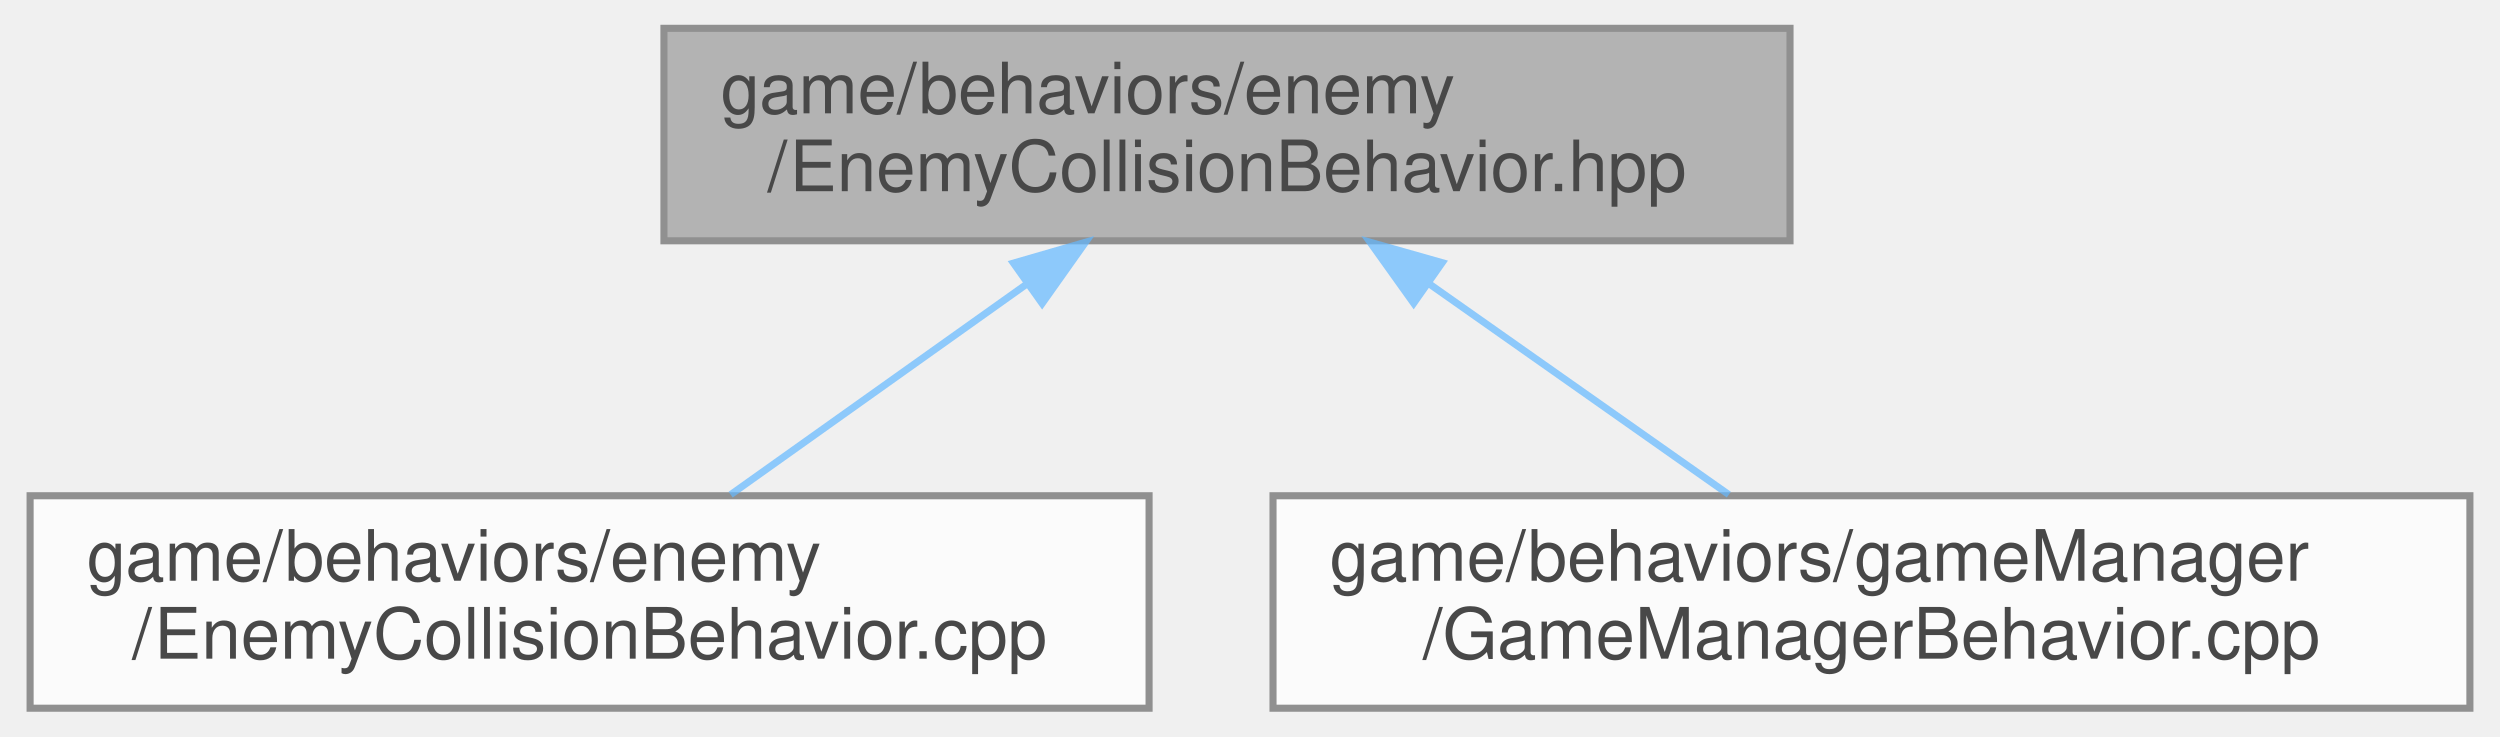
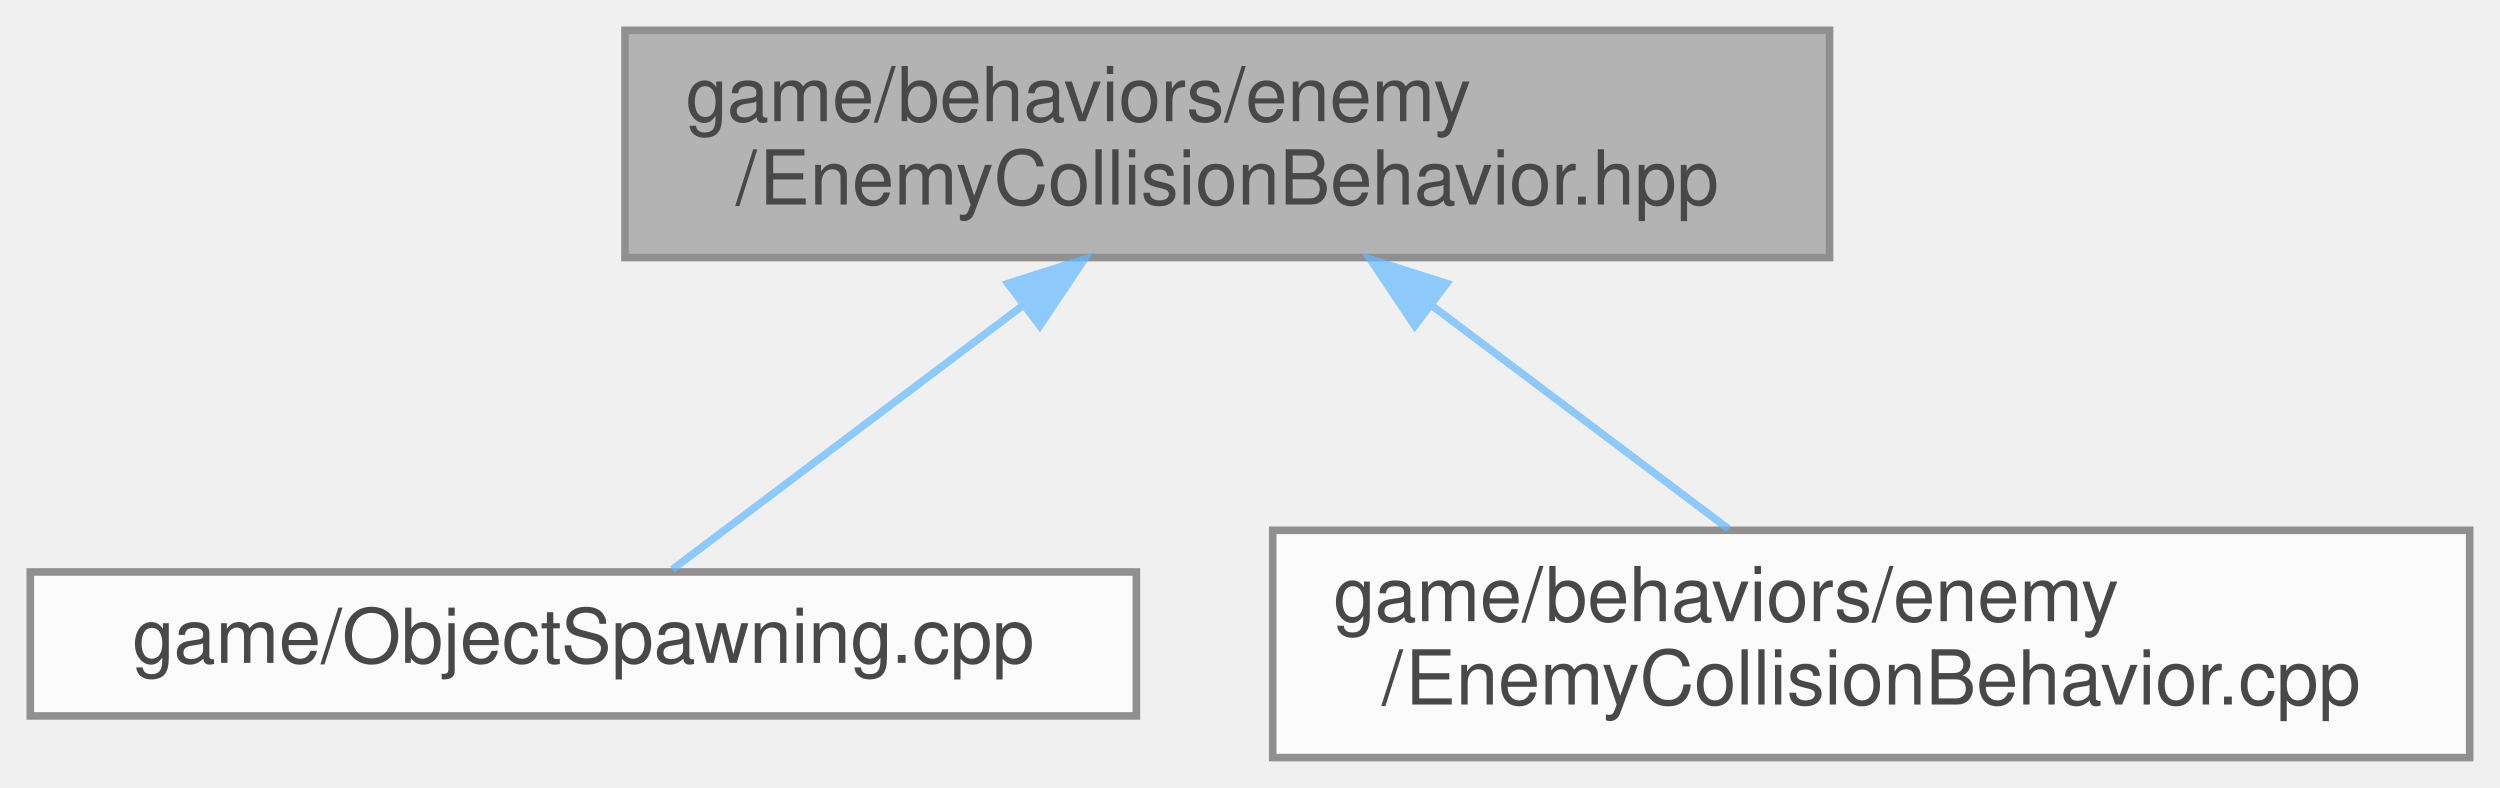
- <svg xmlns="http://www.w3.org/2000/svg" xmlns:xlink="http://www.w3.org/1999/xlink" width="353pt" height="104pt" viewBox="0.00 0.00 352.50 104.00">
+ <svg xmlns="http://www.w3.org/2000/svg" xmlns:xlink="http://www.w3.org/1999/xlink" width="330pt" height="104pt" viewBox="0.00 0.00 330.00 104.00">
  <svg id="main" version="1.1" xml:space="preserve">
    <style type="text/css">
.node, .edge {opacity: 0.7;}
.node.selected, .edge.selected {opacity: 1;}
.edge:hover path { stroke: red; }
.edge:hover polygon { stroke: red; fill: red; }
</style>
    <svg id="graph" class="graph">
      <g id="graph0" class="graph" transform="scale(1 1) rotate(0) translate(4 100)">
        <g id="Node000001" class="node">
          <g id="a_Node000001">
            <a xlink:title=" ">
-               <polygon fill="#999999" stroke="#666666" points="248.5,-96 89.5,-96 89.5,-66 248.5,-66 248.5,-96" />
-               <text text-anchor="start" x="97.5" y="-84" font-family="Helvetica,sans-Serif" font-size="10.00">game/behaviors/enemy</text>
-               <text text-anchor="middle" x="169" y="-73" font-family="Helvetica,sans-Serif" font-size="10.00">/EnemyCollisionBehavior.hpp</text>
+               <polygon fill="#999999" stroke="#666666" points="237.5,-96 78.5,-96 78.5,-66 237.5,-66 237.5,-96" />
+               <text text-anchor="start" x="86.5" y="-84" font-family="Helvetica,sans-Serif" font-size="10.00">game/behaviors/enemy</text>
+               <text text-anchor="middle" x="158" y="-73" font-family="Helvetica,sans-Serif" font-size="10.00">/EnemyCollisionBehavior.hpp</text>
            </a>
          </g>
        </g>
        <g id="Node000002" class="node">
          <g id="a_Node000002">
-             <a xlink:href="../../dd/d3b/EnemyCollisionBehavior_8cpp.html" target="_top" xlink:title=" ">
-               <polygon fill="white" stroke="#666666" points="158,-30 0,-30 0,0 158,0 158,-30" />
-               <text text-anchor="start" x="8" y="-18" font-family="Helvetica,sans-Serif" font-size="10.00">game/behaviors/enemy</text>
-               <text text-anchor="middle" x="79" y="-7" font-family="Helvetica,sans-Serif" font-size="10.00">/EnemyCollisionBehavior.cpp</text>
+             <a xlink:href="../../d5/dda/ObjectSpawning_8cpp.html" target="_top" xlink:title=" ">
+               <polygon fill="white" stroke="#666666" points="146,-24.5 0,-24.5 0,-5.5 146,-5.5 146,-24.5" />
+               <text text-anchor="middle" x="73" y="-12.5" font-family="Helvetica,sans-Serif" font-size="10.00">game/ObjectSpawning.cpp</text>
            </a>
          </g>
        </g>
        <g id="edge1_Node000001_Node000002" class="edge">
          <g id="a_edge1_Node000001_Node000002">
            <a xlink:title=" ">
-               <path fill="none" stroke="#63b8ff" d="M140.53,-59.75C126.99,-50.13 111.14,-38.86 98.92,-30.16" />
-               <polygon fill="#63b8ff" stroke="#63b8ff" points="138.85,-62.85 149.03,-65.8 142.9,-57.15 138.85,-62.85" />
+               <path fill="none" stroke="#63b8ff" d="M130.89,-59.58C115.33,-47.87 96.6,-33.77 84.75,-24.84" />
+               <polygon fill="#63b8ff" stroke="#63b8ff" points="129.04,-62.58 139.14,-65.8 133.25,-56.99 129.04,-62.58" />
            </a>
          </g>
        </g>
        <g id="Node000003" class="node">
          <g id="a_Node000003">
-             <a xlink:href="../../df/d88/GameManagerBehavior_8cpp.html" target="_top" xlink:title=" ">
-               <polygon fill="white" stroke="#666666" points="344.5,-30 175.5,-30 175.5,0 344.5,0 344.5,-30" />
-               <text text-anchor="start" x="183.5" y="-18" font-family="Helvetica,sans-Serif" font-size="10.00">game/behaviors/gameManager</text>
-               <text text-anchor="middle" x="260" y="-7" font-family="Helvetica,sans-Serif" font-size="10.00">/GameManagerBehavior.cpp</text>
+             <a xlink:href="../../dd/d3b/EnemyCollisionBehavior_8cpp.html" target="_top" xlink:title=" ">
+               <polygon fill="white" stroke="#666666" points="322,-30 164,-30 164,0 322,0 322,-30" />
+               <text text-anchor="start" x="172" y="-18" font-family="Helvetica,sans-Serif" font-size="10.00">game/behaviors/enemy</text>
+               <text text-anchor="middle" x="243" y="-7" font-family="Helvetica,sans-Serif" font-size="10.00">/EnemyCollisionBehavior.cpp</text>
            </a>
          </g>
        </g>
        <g id="edge2_Node000001_Node000003" class="edge">
          <g id="a_edge2_Node000001_Node000003">
            <a xlink:title=" ">
-               <path fill="none" stroke="#63b8ff" d="M197.4,-60.03C211.17,-50.34 227.38,-38.94 239.86,-30.16" />
-               <polygon fill="#63b8ff" stroke="#63b8ff" points="195.36,-57.18 189.2,-65.8 199.39,-62.91 195.36,-57.18" />
+               <path fill="none" stroke="#63b8ff" d="M184.89,-59.75C197.67,-50.13 212.64,-38.86 224.19,-30.16" />
+               <polygon fill="#63b8ff" stroke="#63b8ff" points="182.75,-56.99 176.86,-65.8 186.96,-62.58 182.75,-56.99" />
            </a>
          </g>
        </g>
      </g>
    </svg>
  </svg>
  <style type="text/css">

[data-mouse-over-selected='false'] { opacity: 0.7; }
[data-mouse-over-selected='true']  { opacity: 1.0; }

</style>
</svg>
